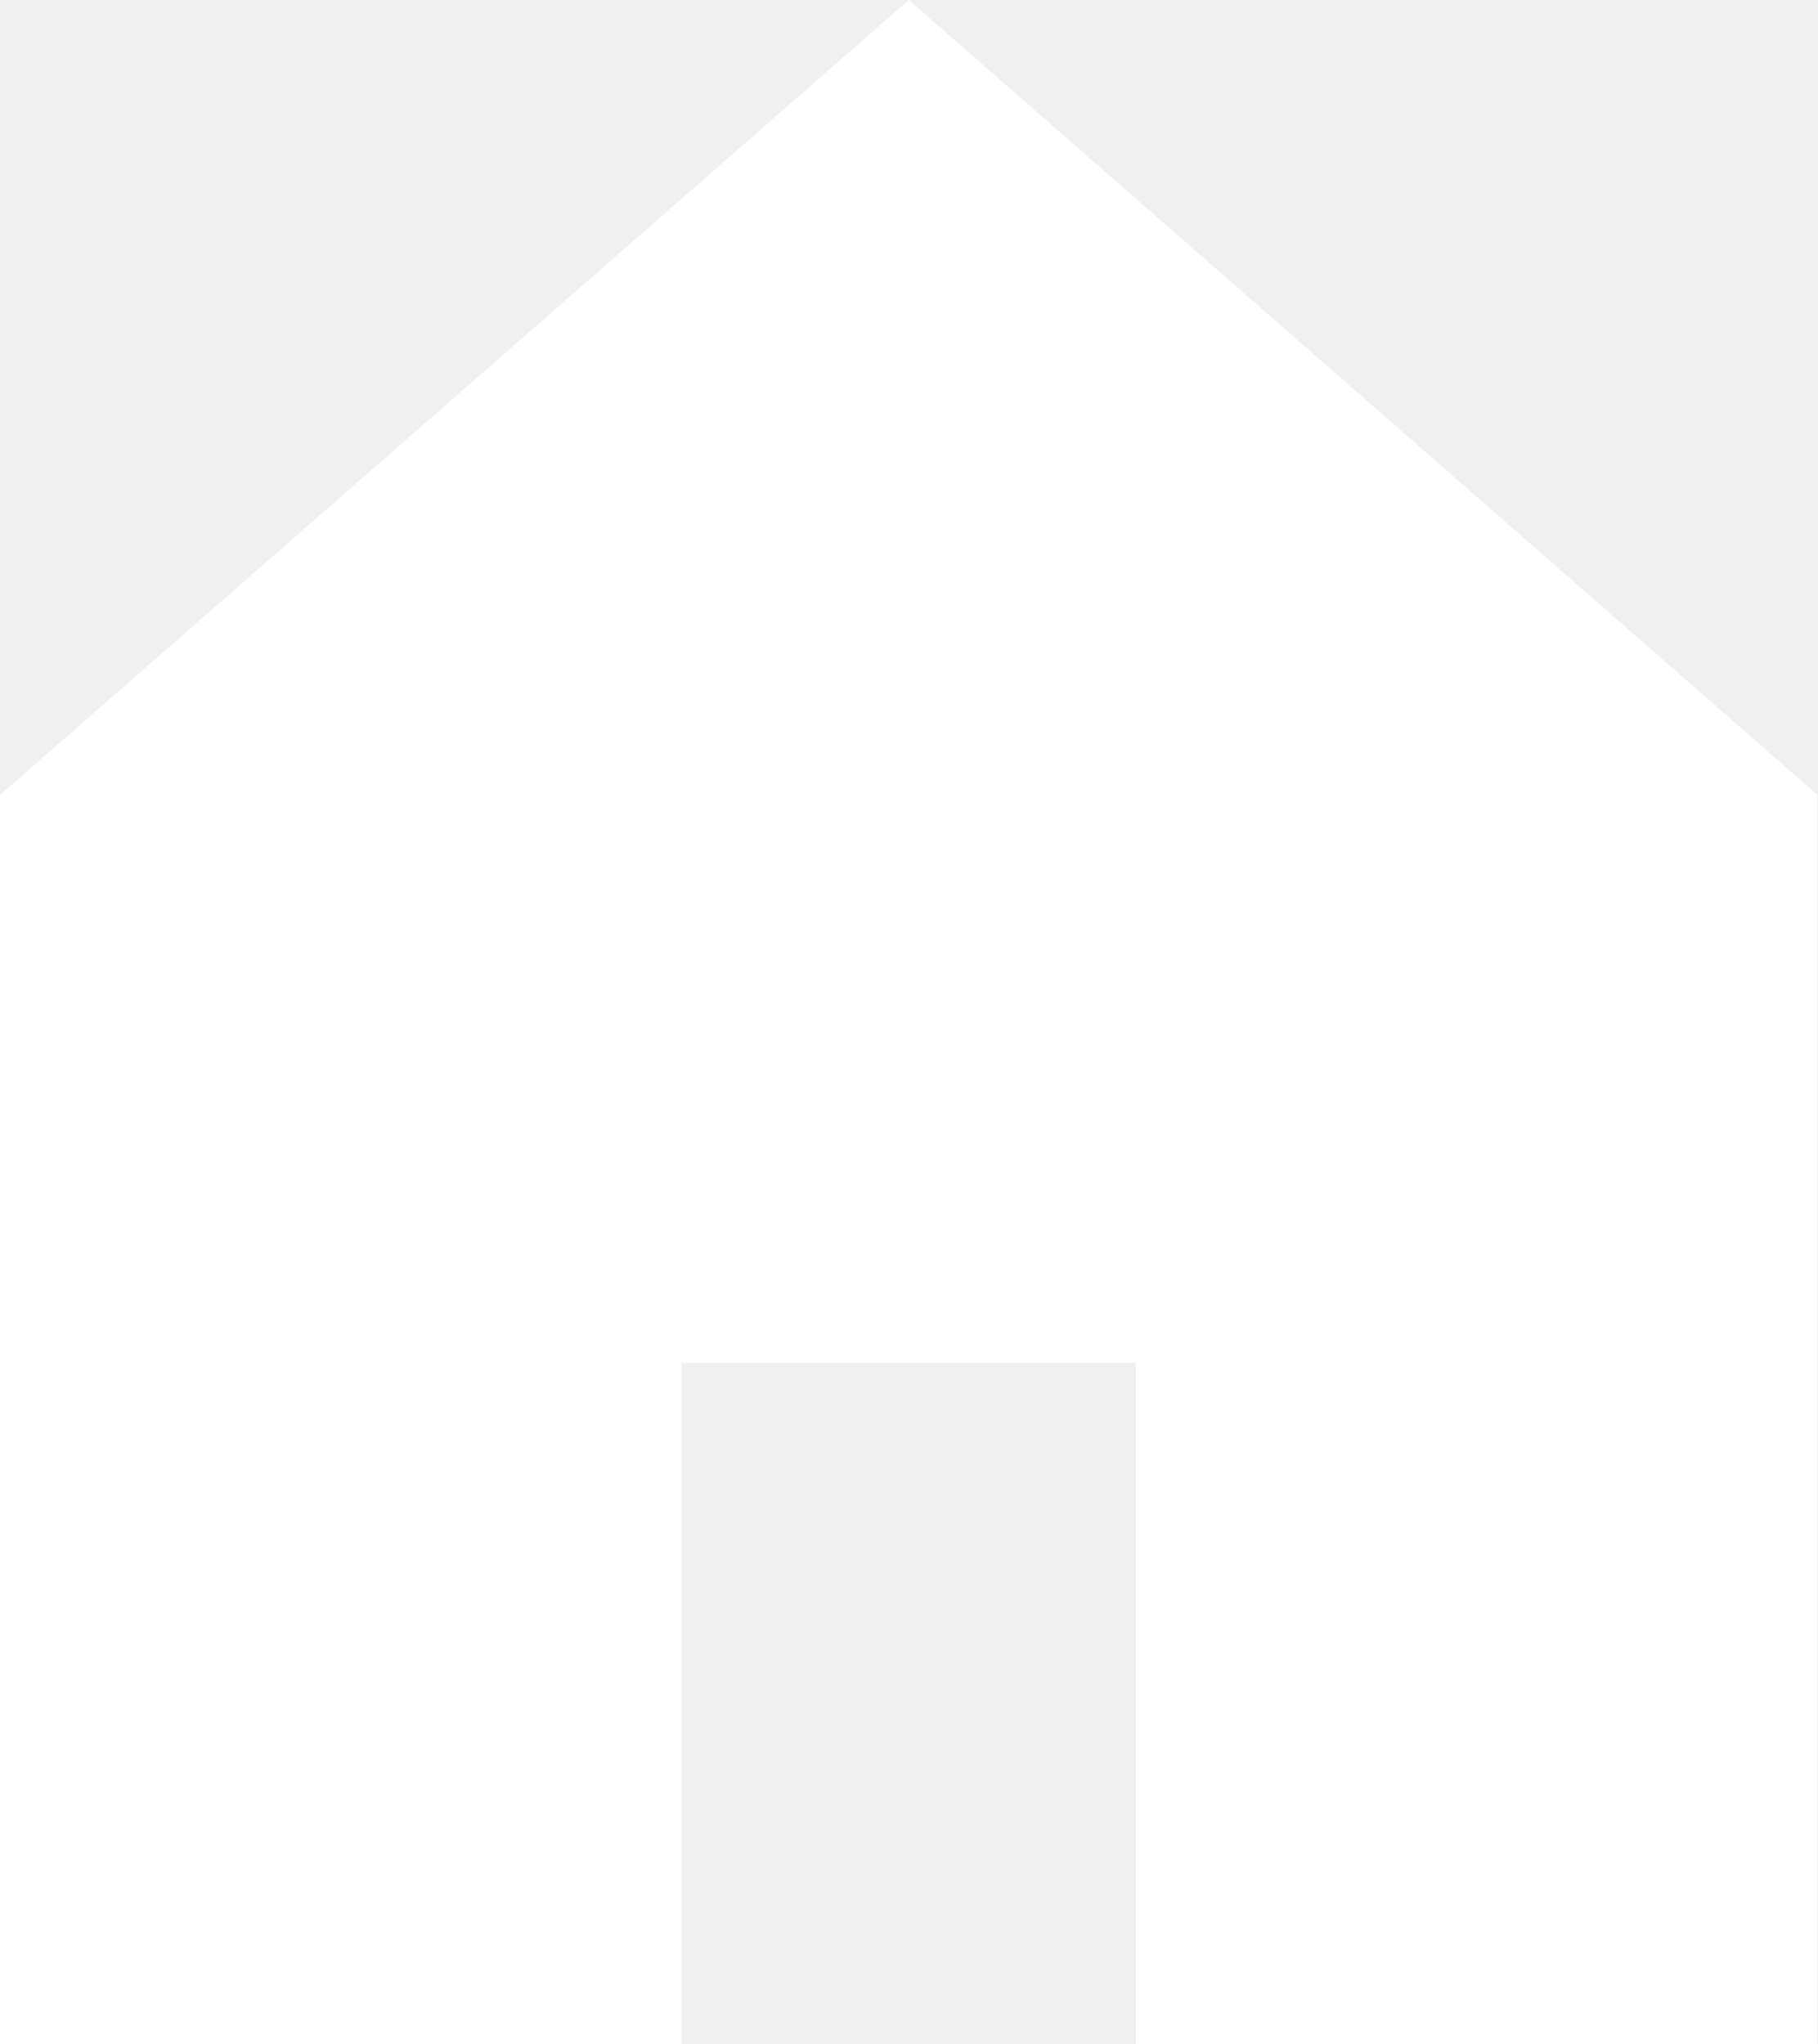
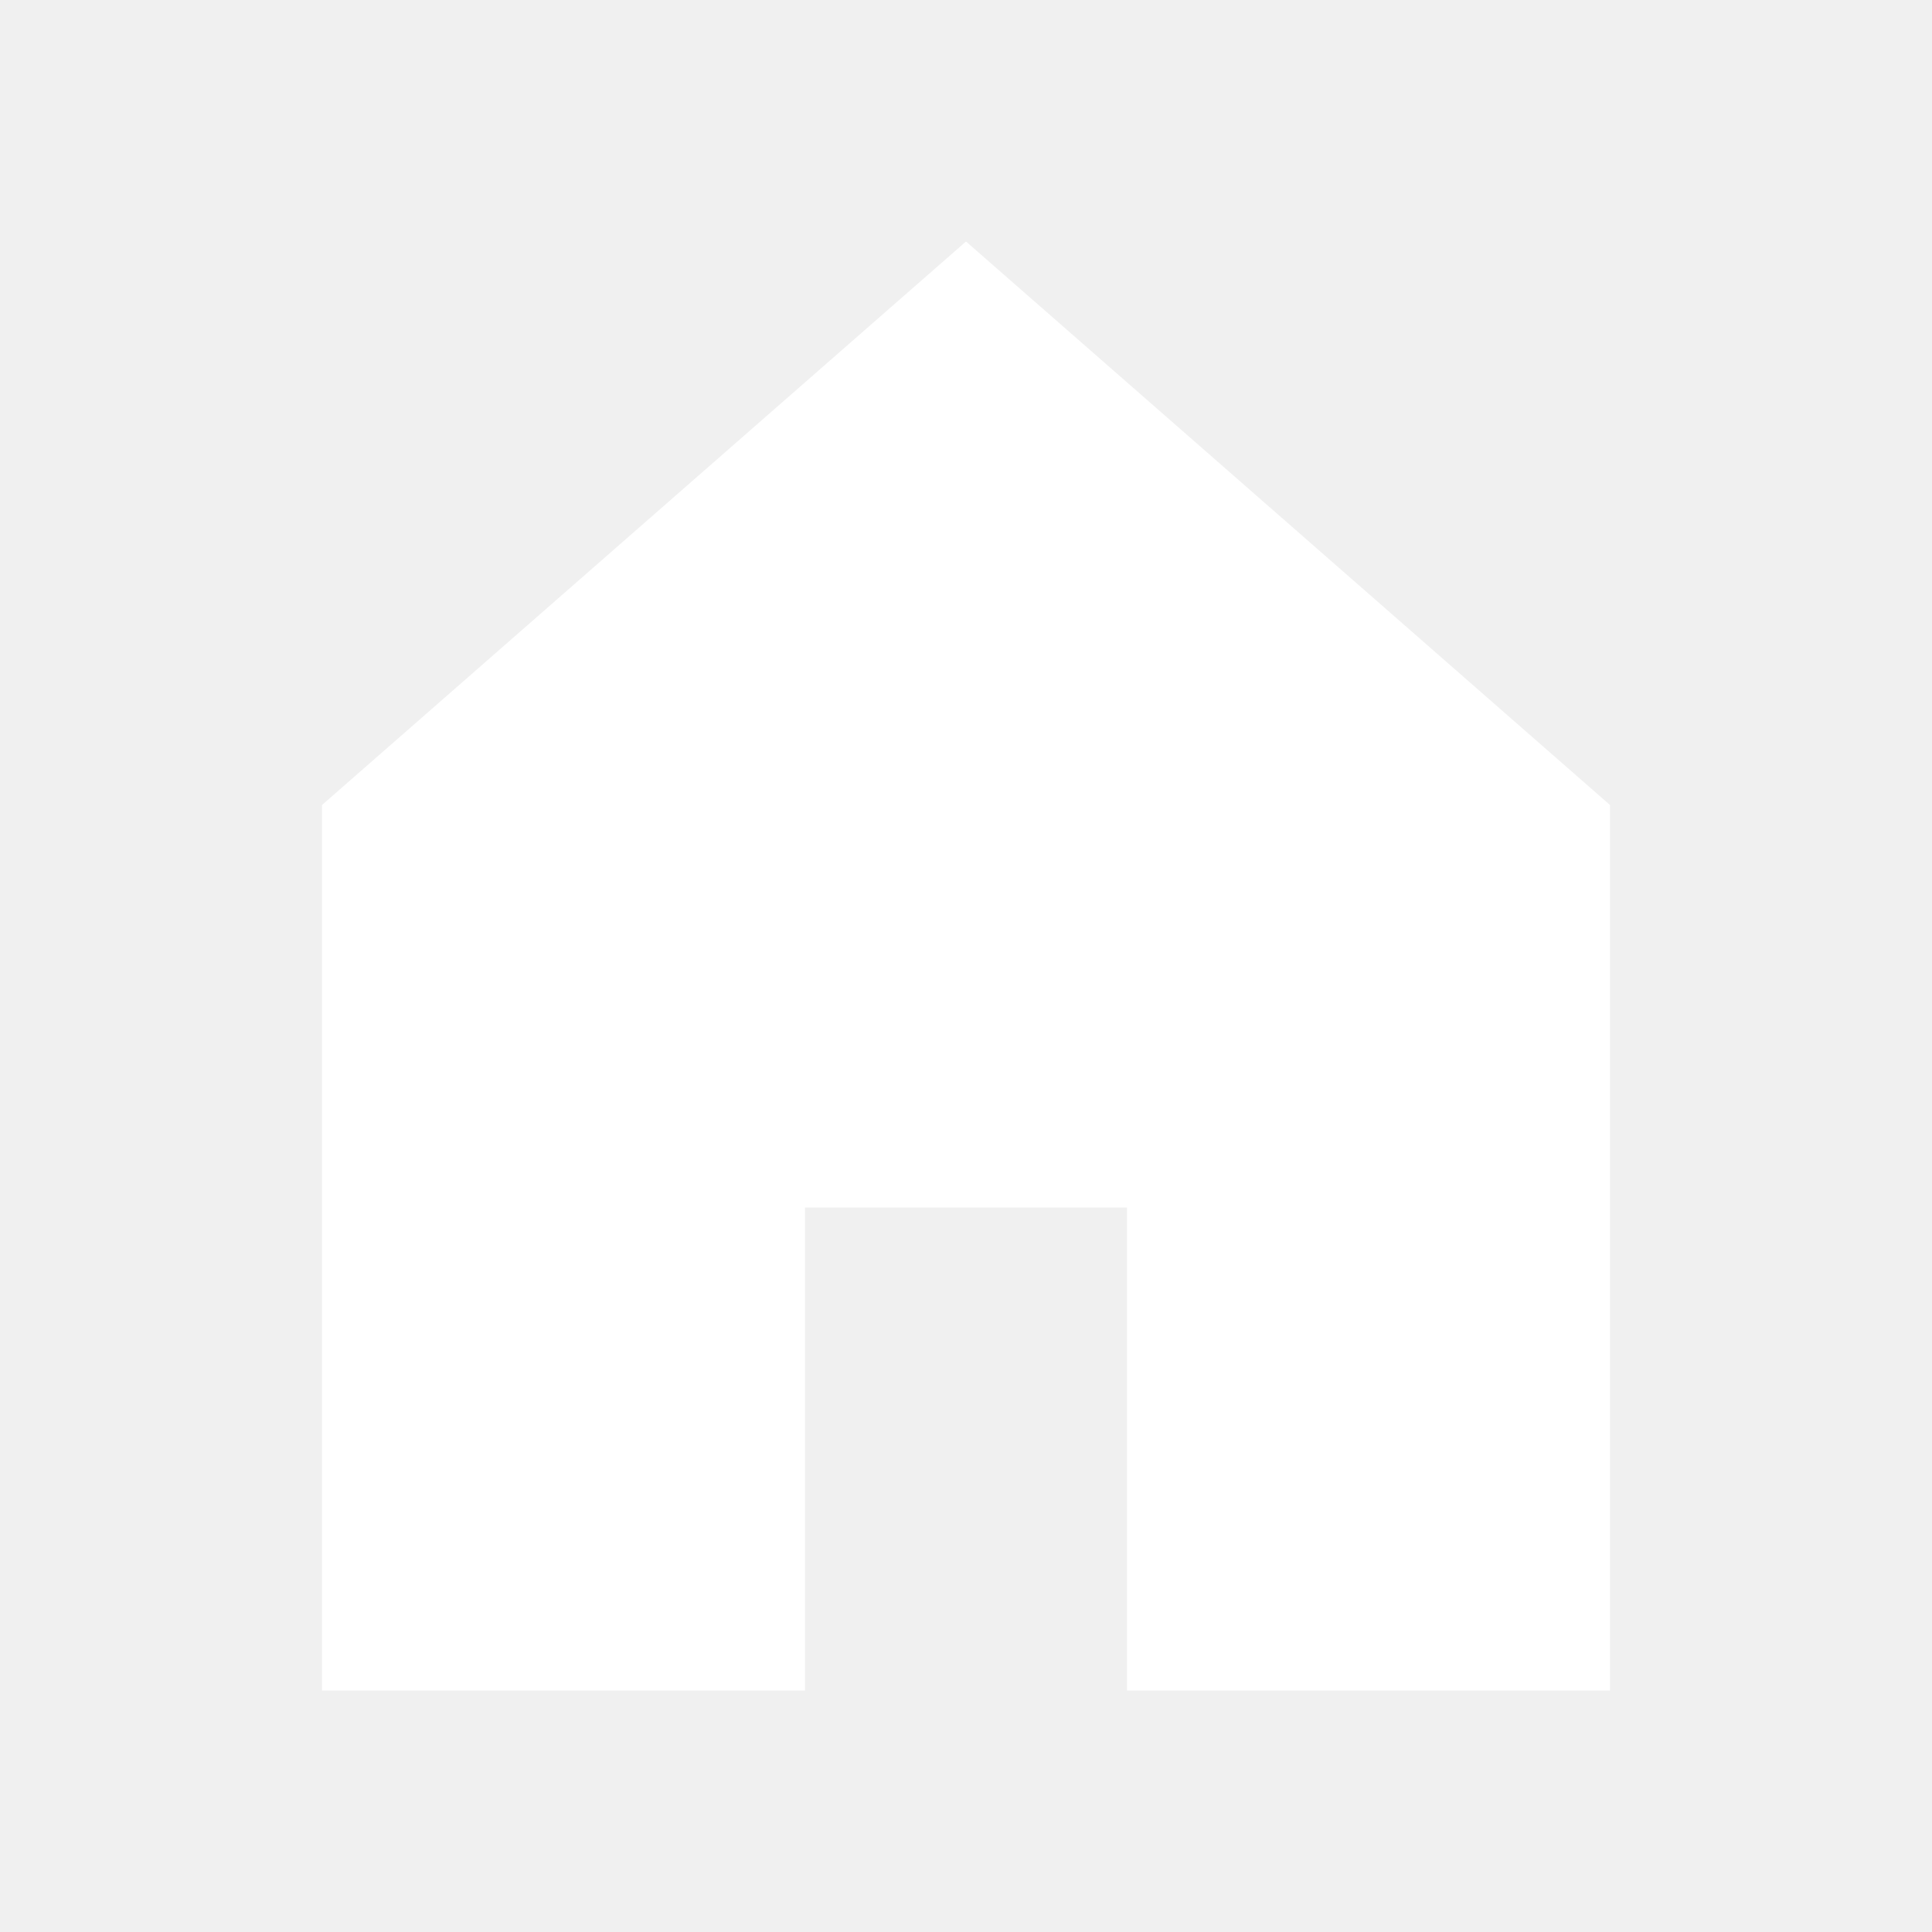
- <svg xmlns="http://www.w3.org/2000/svg" width="16" height="18" viewBox="0 0 16 18" fill="none">
-   <path d="M0 7V18H6V12H10V18H16V7L8 0L0 7Z" fill="white" />
+ <svg xmlns="http://www.w3.org/2000/svg" width="24" height="24" viewBox="0 0 24 24" fill="none">
+   <g clip-path="url(#clip0_735_1836)">
+     <path d="M4 10V21H10V15H14V21H20V10L12 3L4 10Z" fill="white" />
+   </g>
+   <defs>
+     <clipPath id="clip0_735_1836">
+       <rect width="24" height="24" fill="white" />
+     </clipPath>
+   </defs>
</svg>
